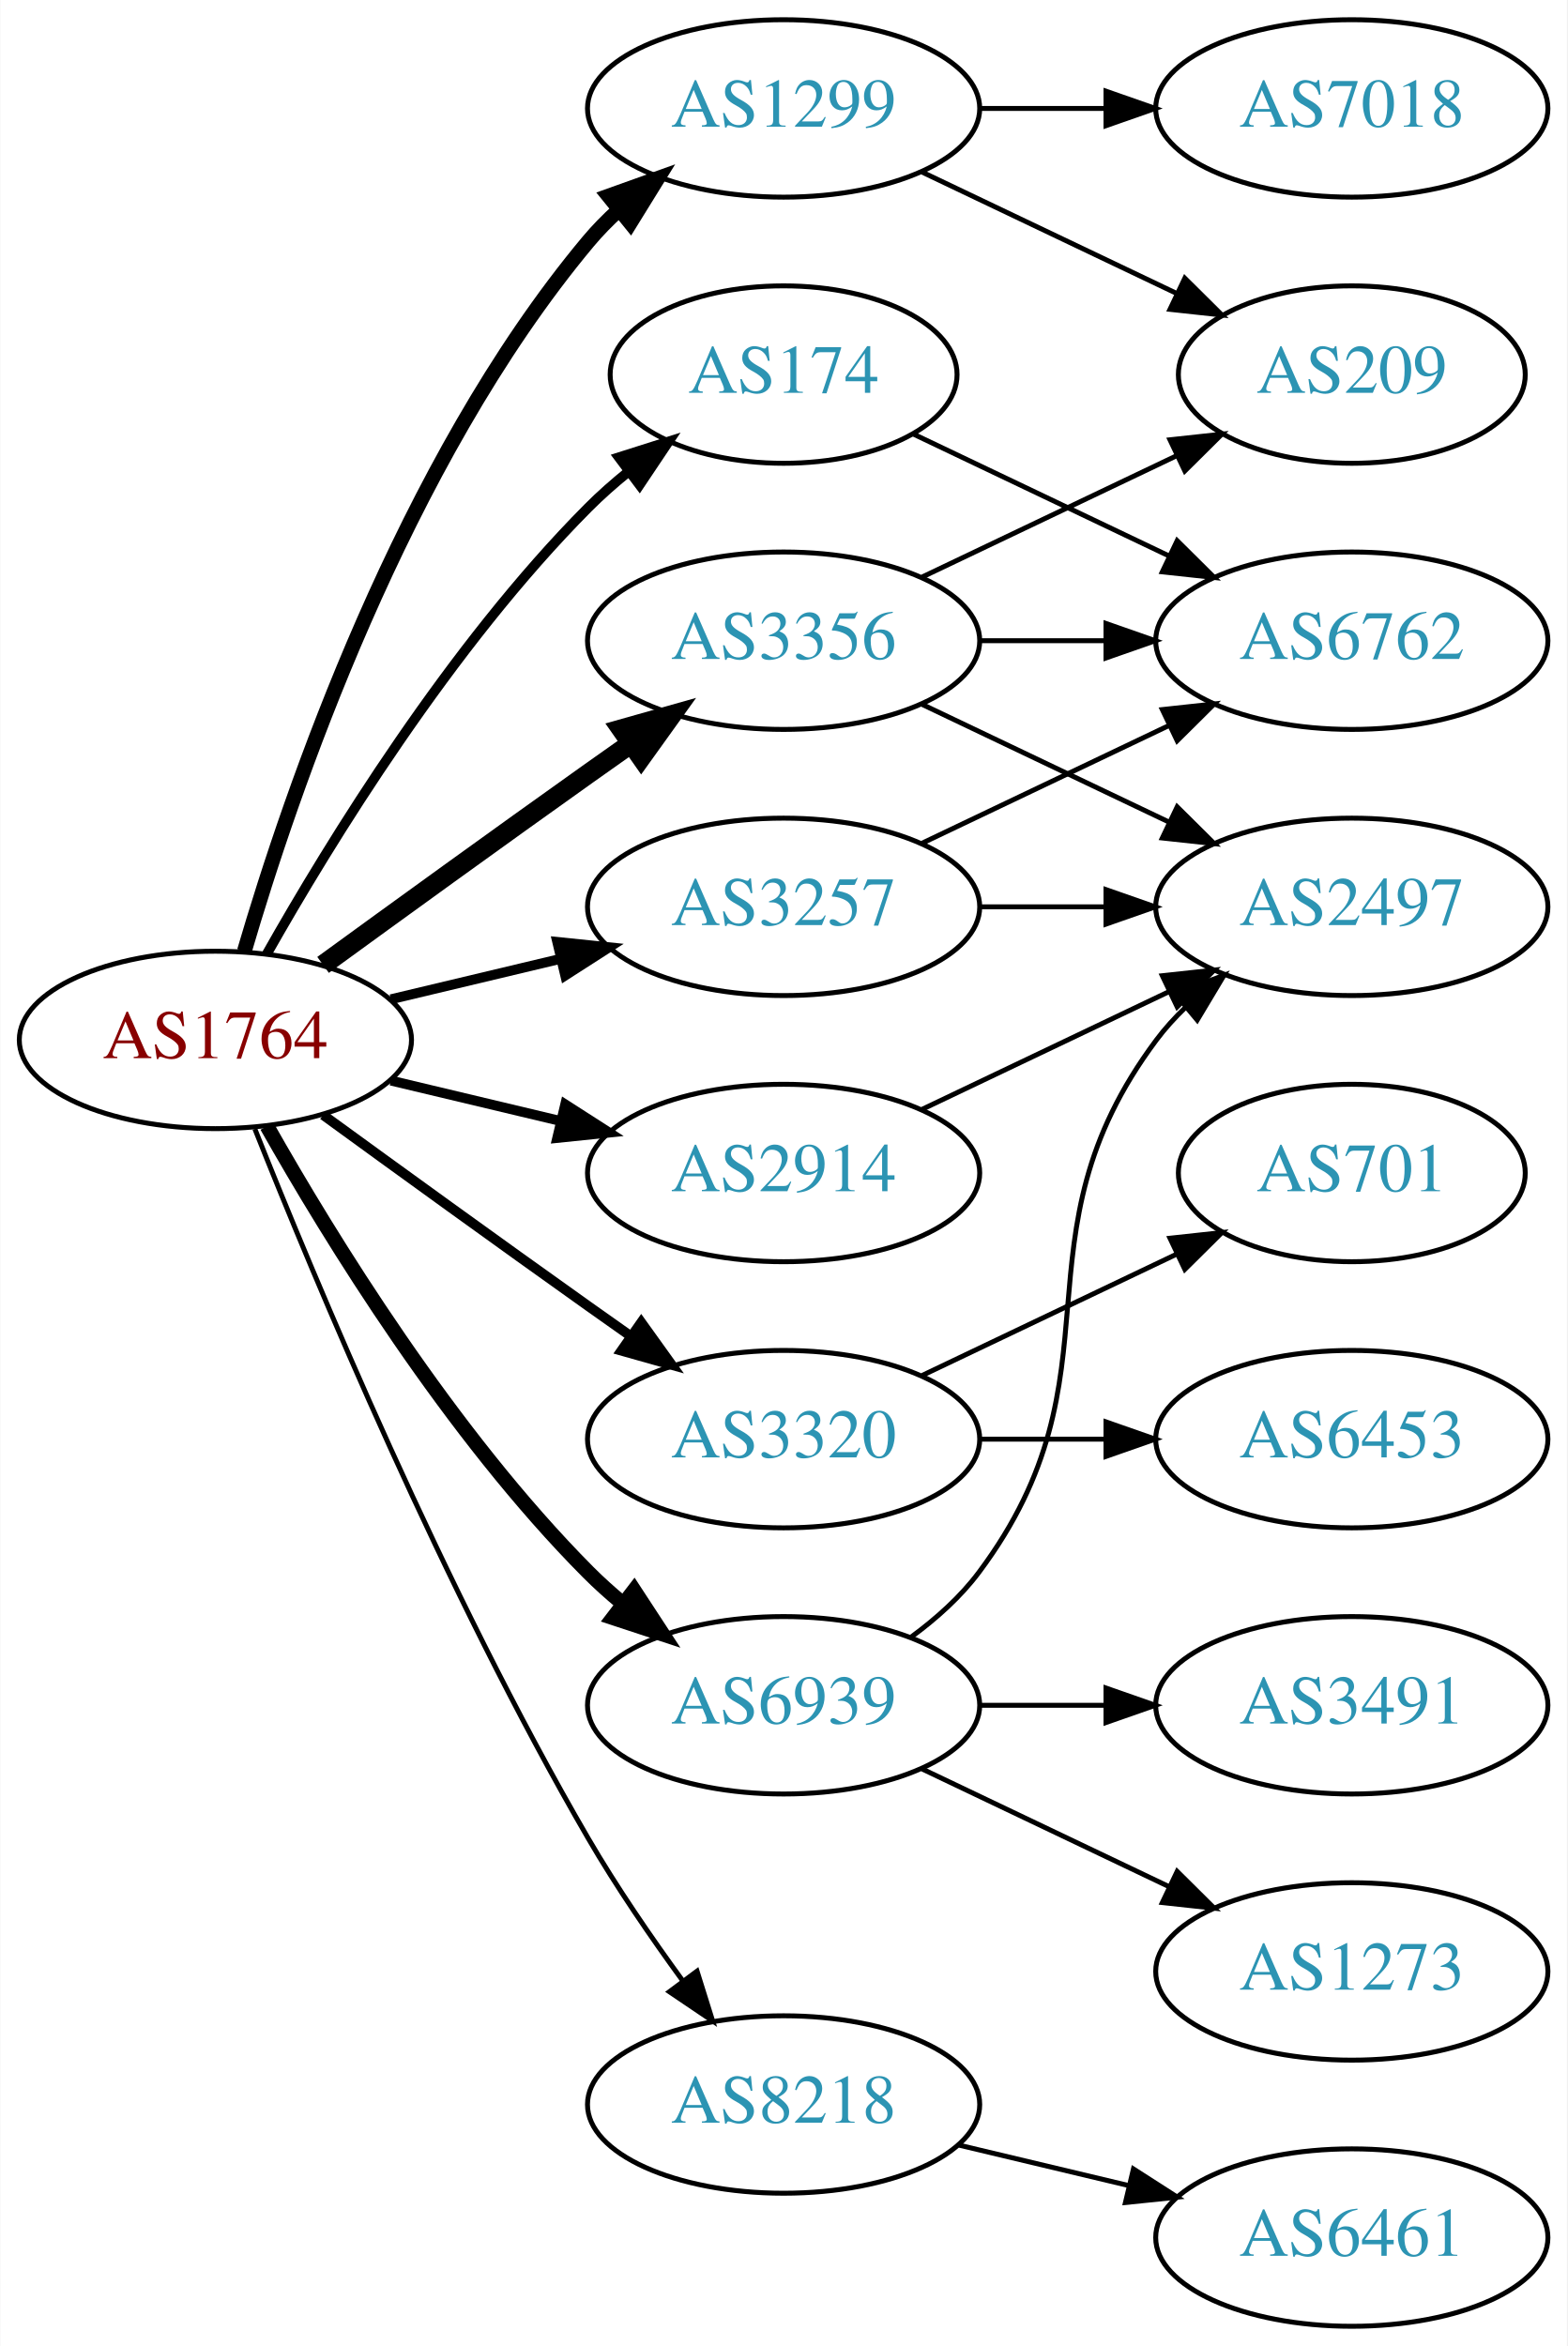
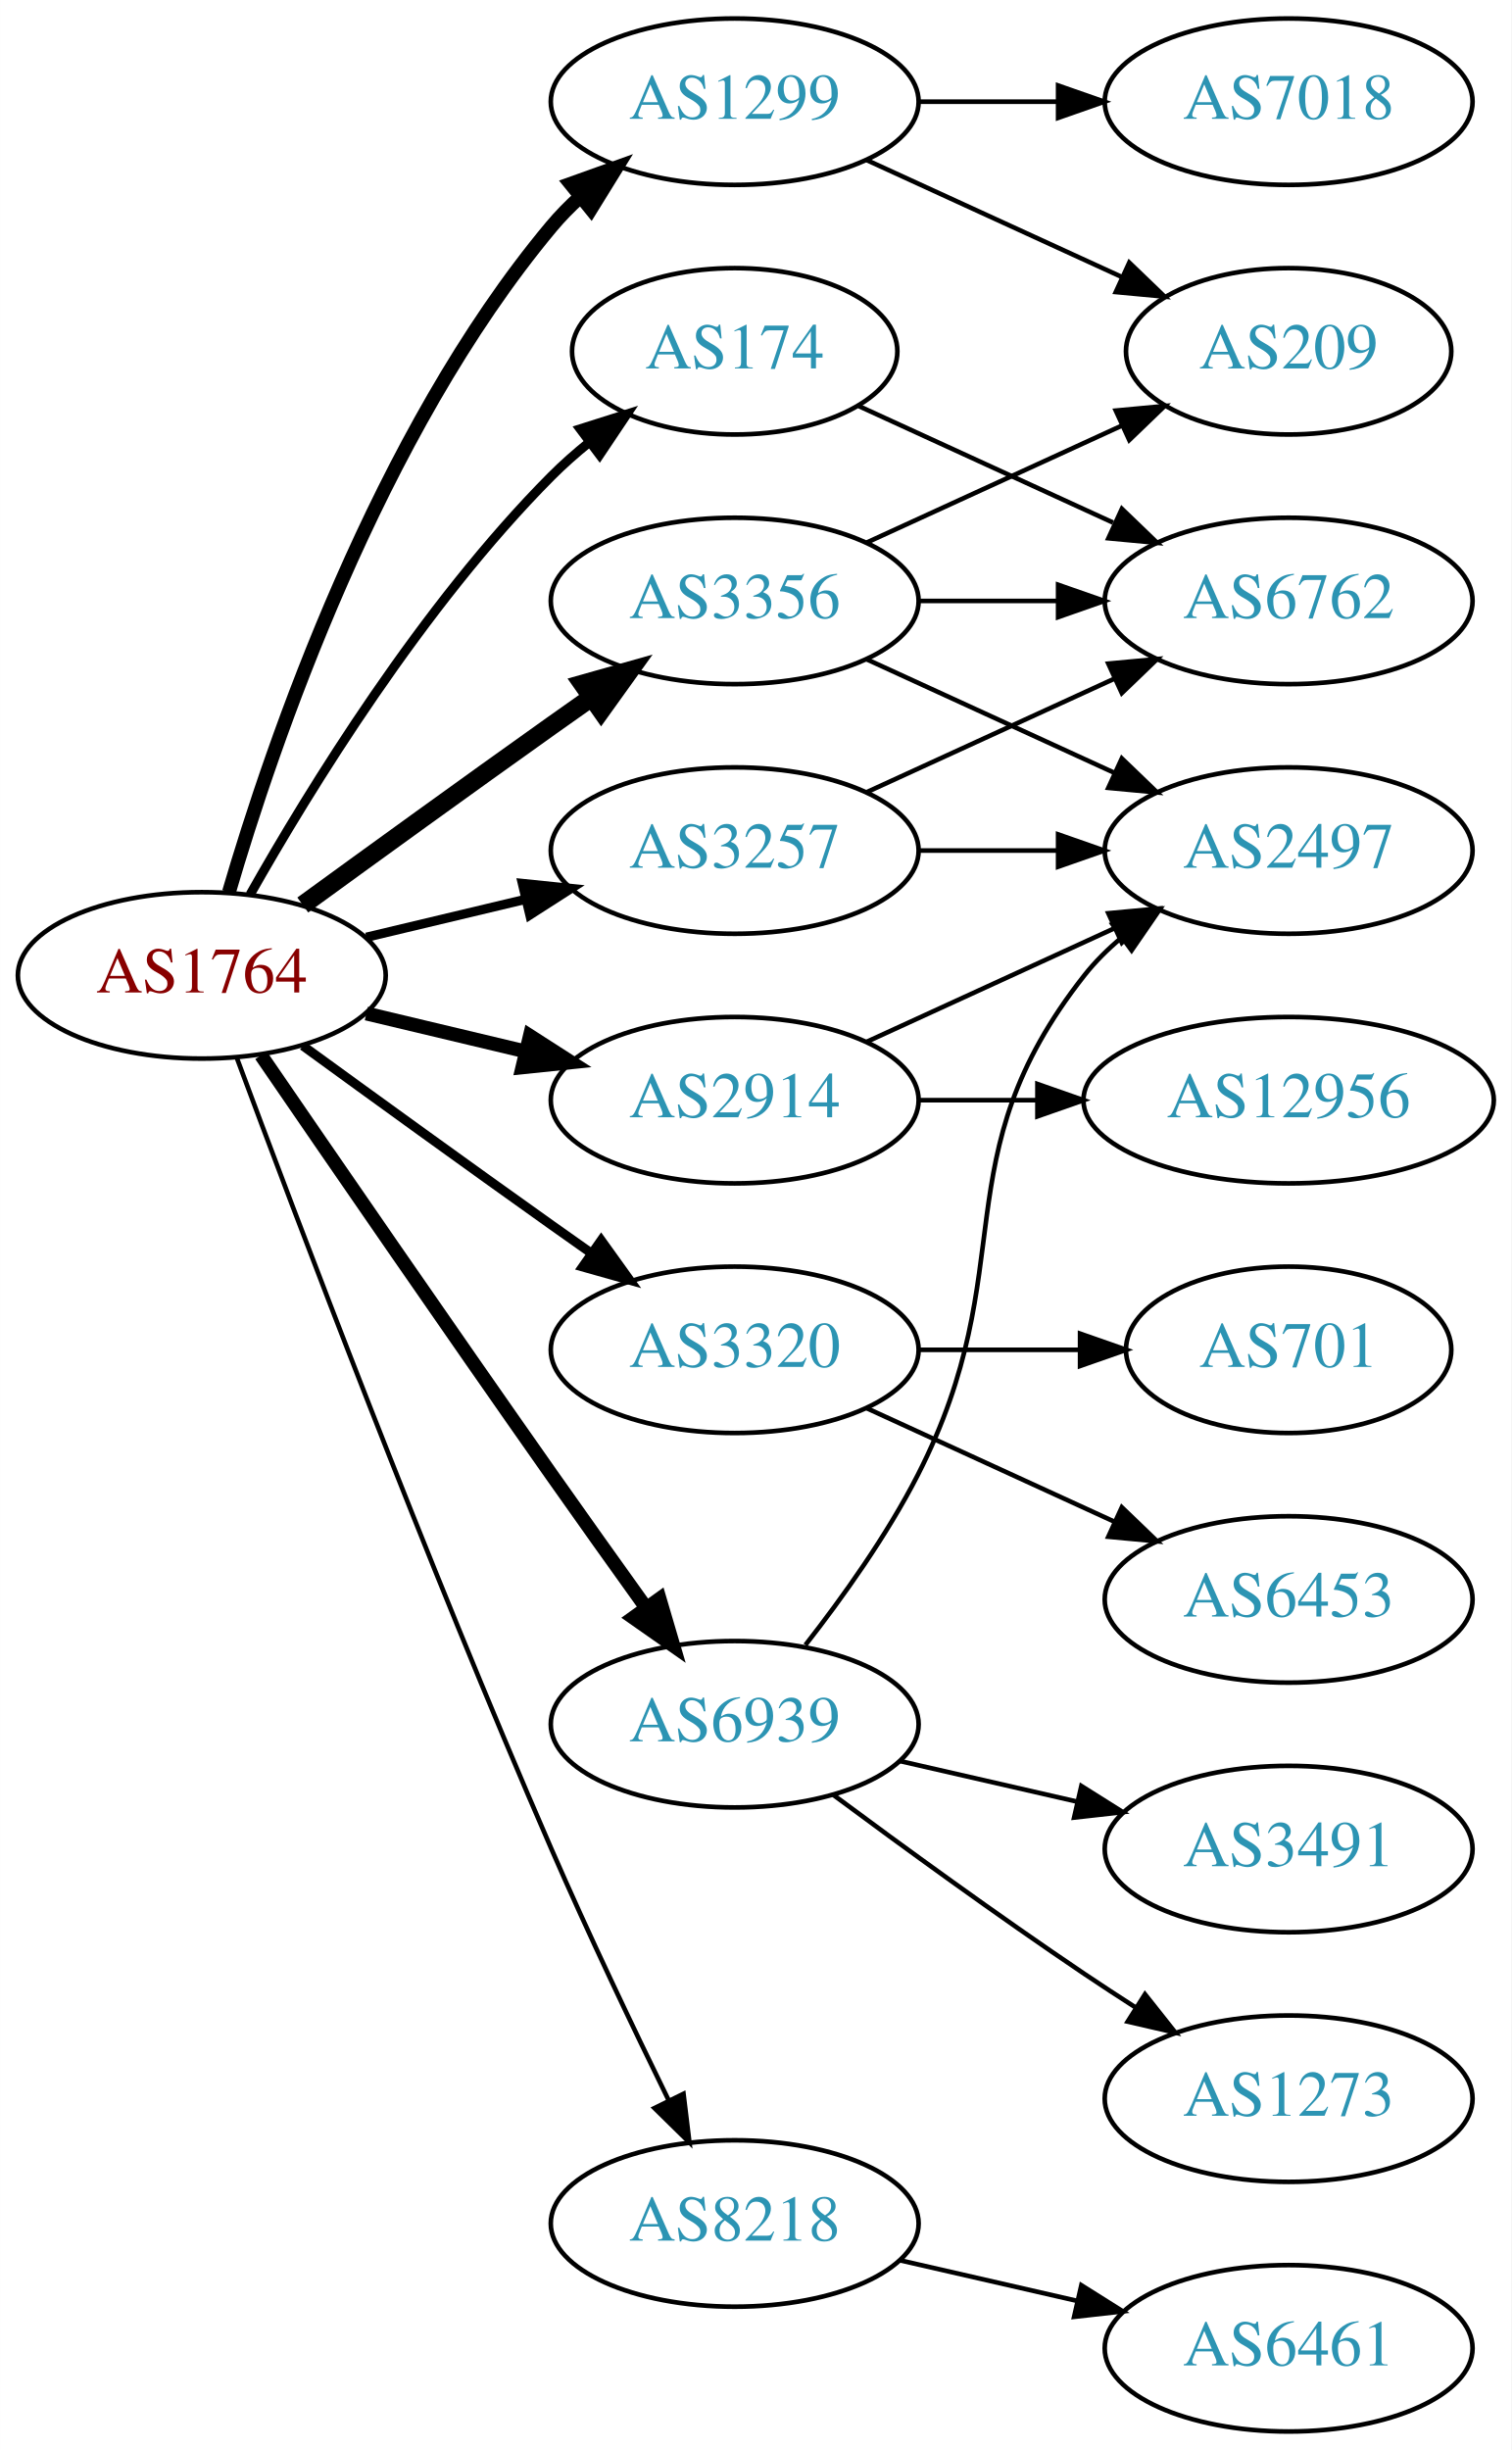
- <svg xmlns="http://www.w3.org/2000/svg" xmlns:xlink="http://www.w3.org/1999/xlink" width="318pt" height="476pt" viewBox="0.00 0.00 317.88 476.00">
-   <g id="graph0" class="graph" transform="scale(1 1) rotate(0) translate(4 472)">
-     <polygon fill="white" stroke="none" points="-4,4 -4,-472 313.879,-472 313.879,4 -4,4" />
+ <svg xmlns="http://www.w3.org/2000/svg" xmlns:xlink="http://www.w3.org/1999/xlink" width="327pt" height="530pt" viewBox="0.00 0.00 326.98 530.00">
+   <g id="graph0" class="graph" transform="scale(1 1) rotate(0) translate(4 526)">
+     <polygon fill="white" stroke="none" points="-4,4 -4,-526 322.978,-526 322.978,4 -4,4" />
    <g id="node1" class="node">
      <g id="a_node1">
        <a xlink:href="/asn/1764" xlink:title="AS1764 ~ NEXTLAYER-AS [AT]">
-           <ellipse fill="#ffffff" stroke="black" cx="39.647" cy="-261" rx="39.794" ry="18" />
-           <text text-anchor="middle" x="39.647" y="-257.3" font-family="Times,serif" font-size="14.00" fill="#880000">AS1764</text>
+           <ellipse fill="#ffffff" stroke="black" cx="39.647" cy="-315" rx="39.794" ry="18" />
+           <text text-anchor="middle" x="39.647" y="-311.3" font-family="Times,serif" font-size="14.00" fill="#880000">AS1764</text>
        </a>
      </g>
    </g>
    <g id="node2" class="node">
      <g id="a_node2">
        <a xlink:href="/asn/174" xlink:title="AS174 ~ Cogent Communications [US]">
-           <ellipse fill="#ffffff" stroke="black" cx="154.939" cy="-396" rx="35.194" ry="18" />
-           <text text-anchor="middle" x="154.939" y="-392.3" font-family="Times,serif" font-size="14.00" fill="#2c94b3">AS174</text>
+           <ellipse fill="#ffffff" stroke="black" cx="154.939" cy="-450" rx="35.194" ry="18" />
+           <text text-anchor="middle" x="154.939" y="-446.3" font-family="Times,serif" font-size="14.00" fill="#2c94b3">AS174</text>
        </a>
      </g>
    </g>
    <g id="edge1" class="edge">
-       <path fill="none" stroke="black" stroke-width="2" d="M50.106,-278.49C62.888,-301.096 87.32,-340.886 115.293,-369 117.793,-371.513 120.554,-373.949 123.415,-376.261" />
-       <polygon fill="black" stroke="black" stroke-width="2" points="121.513,-379.21 131.612,-382.413 125.715,-373.611 121.513,-379.21" />
+       <path fill="none" stroke="black" stroke-width="2" d="M50.106,-332.49C62.888,-355.096 87.32,-394.886 115.293,-423 117.793,-425.513 120.554,-427.949 123.415,-430.261" />
+       <polygon fill="black" stroke="black" stroke-width="2" points="121.513,-433.21 131.612,-436.413 125.715,-427.611 121.513,-433.21" />
    </g>
    <g id="node3" class="node">
      <g id="a_node3">
        <a xlink:href="/asn/1299" xlink:title="AS1299 ~ Telia Carrier [EU]">
-           <ellipse fill="#ffffff" stroke="black" cx="154.939" cy="-450" rx="39.794" ry="18" />
-           <text text-anchor="middle" x="154.939" y="-446.3" font-family="Times,serif" font-size="14.00" fill="#2c94b3">AS1299</text>
+           <ellipse fill="#ffffff" stroke="black" cx="154.939" cy="-504" rx="39.794" ry="18" />
+           <text text-anchor="middle" x="154.939" y="-500.3" font-family="Times,serif" font-size="14.00" fill="#2c94b3">AS1299</text>
        </a>
      </g>
    </g>
    <g id="edge2" class="edge">
-       <path fill="none" stroke="black" stroke-width="3" d="M45.521,-279.002C54.834,-310.844 77.651,-377.981 115.293,-423 117.163,-425.237 119.261,-427.374 121.488,-429.396" />
-       <polygon fill="black" stroke="black" stroke-width="3" points="119.431,-432.234 129.407,-435.804 123.835,-426.793 119.431,-432.234" />
+       <path fill="none" stroke="black" stroke-width="3" d="M45.521,-333.002C54.834,-364.844 77.651,-431.981 115.293,-477 117.163,-479.237 119.261,-481.374 121.488,-483.396" />
+       <polygon fill="black" stroke="black" stroke-width="3" points="119.431,-486.234 129.407,-489.804 123.835,-480.793 119.431,-486.234" />
    </g>
    <g id="node4" class="node">
      <g id="a_node4">
        <a xlink:href="/asn/2914" xlink:title="AS2914 ~ NTT America, Inc. [US]">
-           <ellipse fill="#ffffff" stroke="black" cx="154.939" cy="-234" rx="39.794" ry="18" />
-           <text text-anchor="middle" x="154.939" y="-230.3" font-family="Times,serif" font-size="14.00" fill="#2c94b3">AS2914</text>
+           <ellipse fill="#ffffff" stroke="black" cx="154.939" cy="-288" rx="39.794" ry="18" />
+           <text text-anchor="middle" x="154.939" y="-284.3" font-family="Times,serif" font-size="14.00" fill="#2c94b3">AS2914</text>
        </a>
      </g>
    </g>
    <g id="edge3" class="edge">
-       <path fill="none" stroke="black" stroke-width="2" d="M75.254,-252.752C86.125,-250.162 98.279,-247.265 109.722,-244.538" />
-       <polygon fill="black" stroke="black" stroke-width="2" points="110.628,-247.92 119.544,-242.197 109.005,-241.111 110.628,-247.92" />
+       <path fill="none" stroke="black" stroke-width="3" d="M75.254,-306.752C86.125,-304.162 98.279,-301.265 109.722,-298.538" />
+       <polygon fill="black" stroke="black" stroke-width="3" points="110.628,-301.92 119.544,-296.197 109.005,-295.111 110.628,-301.92" />
    </g>
    <g id="node5" class="node">
      <g id="a_node5">
        <a xlink:href="/asn/3257" xlink:title="AS3257 ~ GTT [DE]">
-           <ellipse fill="#ffffff" stroke="black" cx="154.939" cy="-288" rx="39.794" ry="18" />
-           <text text-anchor="middle" x="154.939" y="-284.3" font-family="Times,serif" font-size="14.00" fill="#2c94b3">AS3257</text>
+           <ellipse fill="#ffffff" stroke="black" cx="154.939" cy="-342" rx="39.794" ry="18" />
+           <text text-anchor="middle" x="154.939" y="-338.3" font-family="Times,serif" font-size="14.00" fill="#2c94b3">AS3257</text>
        </a>
      </g>
    </g>
    <g id="edge4" class="edge">
-       <path fill="none" stroke="black" stroke-width="2" d="M75.254,-269.248C86.125,-271.838 98.279,-274.735 109.722,-277.462" />
-       <polygon fill="black" stroke="black" stroke-width="2" points="109.005,-280.889 119.544,-279.803 110.628,-274.08 109.005,-280.889" />
+       <path fill="none" stroke="black" stroke-width="2" d="M75.254,-323.248C86.125,-325.838 98.279,-328.735 109.722,-331.462" />
+       <polygon fill="black" stroke="black" stroke-width="2" points="109.005,-334.889 119.544,-333.803 110.628,-328.08 109.005,-334.889" />
    </g>
    <g id="node6" class="node">
      <g id="a_node6">
        <a xlink:href="/asn/3320" xlink:title="AS3320 ~ DTAG [DE]">
-           <ellipse fill="#ffffff" stroke="black" cx="154.939" cy="-180" rx="39.794" ry="18" />
-           <text text-anchor="middle" x="154.939" y="-176.3" font-family="Times,serif" font-size="14.00" fill="#2c94b3">AS3320</text>
+           <ellipse fill="#ffffff" stroke="black" cx="154.939" cy="-234" rx="39.794" ry="18" />
+           <text text-anchor="middle" x="154.939" y="-230.3" font-family="Times,serif" font-size="14.00" fill="#2c94b3">AS3320</text>
        </a>
      </g>
    </g>
    <g id="edge5" class="edge">
-       <path fill="none" stroke="black" stroke-width="2" d="M61.495,-245.778C76.429,-234.909 97.042,-219.975 115.293,-207 118.113,-204.995 121.056,-202.915 124.005,-200.841" />
-       <polygon fill="black" stroke="black" stroke-width="2" points="126.051,-203.681 132.229,-195.074 122.032,-197.95 126.051,-203.681" />
+       <path fill="none" stroke="black" stroke-width="2" d="M61.495,-299.778C76.429,-288.909 97.042,-273.975 115.293,-261 118.113,-258.995 121.056,-256.915 124.005,-254.841" />
+       <polygon fill="black" stroke="black" stroke-width="2" points="126.051,-257.681 132.229,-249.074 122.032,-251.95 126.051,-257.681" />
    </g>
    <g id="node7" class="node">
      <g id="a_node7">
        <a xlink:href="/asn/3356" xlink:title="AS3356 ~ Level 3 Parent, LLC [US]">
-           <ellipse fill="#ffffff" stroke="black" cx="154.939" cy="-342" rx="39.794" ry="18" />
-           <text text-anchor="middle" x="154.939" y="-338.3" font-family="Times,serif" font-size="14.00" fill="#2c94b3">AS3356</text>
+           <ellipse fill="#ffffff" stroke="black" cx="154.939" cy="-396" rx="39.794" ry="18" />
+           <text text-anchor="middle" x="154.939" y="-392.3" font-family="Times,serif" font-size="14.00" fill="#2c94b3">AS3356</text>
        </a>
      </g>
    </g>
    <g id="edge6" class="edge">
-       <path fill="none" stroke="black" stroke-width="4" d="M61.495,-276.222C76.429,-287.091 97.042,-302.025 115.293,-315 118.113,-317.005 121.056,-319.085 124.005,-321.159" />
-       <polygon fill="black" stroke="black" stroke-width="4" points="122.032,-324.05 132.229,-326.926 126.051,-318.319 122.032,-324.05" />
+       <path fill="none" stroke="black" stroke-width="4" d="M61.495,-330.222C76.429,-341.091 97.042,-356.025 115.293,-369 118.113,-371.005 121.056,-373.085 124.005,-375.159" />
+       <polygon fill="black" stroke="black" stroke-width="4" points="122.032,-378.05 132.229,-380.926 126.051,-372.319 122.032,-378.05" />
    </g>
    <g id="node8" class="node">
      <g id="a_node8">
        <a xlink:href="/asn/6939" xlink:title="AS6939 ~ Hurricane Electric LLC [US]">
-           <ellipse fill="#ffffff" stroke="black" cx="154.939" cy="-126" rx="39.794" ry="18" />
-           <text text-anchor="middle" x="154.939" y="-122.3" font-family="Times,serif" font-size="14.00" fill="#2c94b3">AS6939</text>
+           <ellipse fill="#ffffff" stroke="black" cx="154.939" cy="-153" rx="39.794" ry="18" />
+           <text text-anchor="middle" x="154.939" y="-149.3" font-family="Times,serif" font-size="14.00" fill="#2c94b3">AS6939</text>
        </a>
      </g>
    </g>
    <g id="edge7" class="edge">
-       <path fill="none" stroke="black" stroke-width="3" d="M50.106,-243.51C62.888,-220.904 87.32,-181.114 115.293,-153 117.404,-150.879 119.7,-148.812 122.085,-146.829" />
-       <polygon fill="black" stroke="black" stroke-width="3" points="124.601,-149.31 130.401,-140.444 120.338,-143.758 124.601,-149.31" />
+       <path fill="none" stroke="black" stroke-width="3" d="M52.454,-297.731C67.097,-276.358 92.87,-238.88 115.293,-207 121.927,-197.567 129.278,-187.261 135.772,-178.205" />
+       <polygon fill="black" stroke="black" stroke-width="3" points="138.693,-180.138 141.684,-169.974 133.007,-176.054 138.693,-180.138" />
    </g>
    <g id="node9" class="node">
      <g id="a_node9">
        <a xlink:href="/asn/8218" xlink:title="AS8218 ~ legacy Neotelecoms [FR]">
          <ellipse fill="#ffffff" stroke="black" cx="154.939" cy="-45" rx="39.794" ry="18" />
          <text text-anchor="middle" x="154.939" y="-41.3" font-family="Times,serif" font-size="14.00" fill="#2c94b3">AS8218</text>
        </a>
      </g>
    </g>
    <g id="edge8" class="edge">
-       <path fill="none" stroke="black" d="M47.65,-242.949C59.777,-212.43 86.195,-149.067 115.293,-99 121,-89.181 128.038,-78.922 134.537,-70.016" />
-       <polygon fill="black" stroke="black" points="137.377,-72.061 140.542,-61.95 131.763,-67.881 137.377,-72.061" />
+       <path fill="none" stroke="black" d="M47.24,-297.113C59.784,-263.364 88.252,-188.104 115.293,-126 123.277,-107.663 132.971,-87.351 140.652,-71.654" />
+       <polygon fill="black" stroke="black" points="143.864,-73.053 145.142,-62.536 137.584,-69.961 143.864,-73.053" />
    </g>
    <g id="node10" class="node">
      <g id="a_node10">
        <a xlink:href="/asn/6762" xlink:title="AS6762 ~ TELECOM ITALIA SPARKLE S.p.A. [IT]">
-           <ellipse fill="#ffffff" stroke="black" cx="270.232" cy="-342" rx="39.794" ry="18" />
-           <text text-anchor="middle" x="270.232" y="-338.3" font-family="Times,serif" font-size="14.00" fill="#2c94b3">AS6762</text>
+           <ellipse fill="#ffffff" stroke="black" cx="274.782" cy="-396" rx="39.794" ry="18" />
+           <text text-anchor="middle" x="274.782" y="-392.3" font-family="Times,serif" font-size="14.00" fill="#2c94b3">AS6762</text>
        </a>
      </g>
    </g>
    <g id="edge9" class="edge">
-       <path fill="none" stroke="black" d="M181.365,-383.881C196.667,-376.587 216.391,-367.186 233.273,-359.14" />
-       <polygon fill="black" stroke="black" points="234.792,-362.293 242.313,-354.831 231.78,-355.974 234.792,-362.293" />
+       <path fill="none" stroke="black" d="M181.8,-438.149C197.921,-430.762 218.923,-421.138 236.789,-412.952" />
+       <polygon fill="black" stroke="black" points="238.707,-415.923 246.34,-408.575 235.791,-409.559 238.707,-415.923" />
    </g>
    <g id="node11" class="node">
      <g id="a_node11">
-         <a xlink:href="/asn/7018" xlink:title="AS7018 ~ AT&amp;T Services, Inc. [US]">
-           <ellipse fill="#ffffff" stroke="black" cx="270.232" cy="-450" rx="39.794" ry="18" />
-           <text text-anchor="middle" x="270.232" y="-446.3" font-family="Times,serif" font-size="14.00" fill="#2c94b3">AS7018</text>
+         <a xlink:href="/asn/209" xlink:title="AS209 ~ CenturyLink Communications, LLC [US]">
+           <ellipse fill="#ffffff" stroke="black" cx="274.782" cy="-450" rx="35.194" ry="18" />
+           <text text-anchor="middle" x="274.782" y="-446.3" font-family="Times,serif" font-size="14.00" fill="#2c94b3">AS209</text>
        </a>
      </g>
    </g>
    <g id="edge10" class="edge">
-       <path fill="none" stroke="black" d="M194.612,-450C202.815,-450 211.579,-450 220.111,-450" />
-       <polygon fill="black" stroke="black" points="220.35,-453.5 230.35,-450 220.35,-446.5 220.35,-453.5" />
+       <path fill="none" stroke="black" d="M183.568,-491.339C199.984,-483.817 220.966,-474.202 238.563,-466.139" />
+       <polygon fill="black" stroke="black" points="240.307,-469.189 247.94,-461.842 237.391,-462.826 240.307,-469.189" />
    </g>
    <g id="node12" class="node">
      <g id="a_node12">
-         <a xlink:href="/asn/209" xlink:title="AS209 ~ CenturyLink Communications, LLC [US]">
-           <ellipse fill="#ffffff" stroke="black" cx="270.232" cy="-396" rx="35.194" ry="18" />
-           <text text-anchor="middle" x="270.232" y="-392.3" font-family="Times,serif" font-size="14.00" fill="#2c94b3">AS209</text>
+         <a xlink:href="/asn/7018" xlink:title="AS7018 ~ AT&amp;T Services, Inc. [US]">
+           <ellipse fill="#ffffff" stroke="black" cx="274.782" cy="-504" rx="39.794" ry="18" />
+           <text text-anchor="middle" x="274.782" y="-500.3" font-family="Times,serif" font-size="14.00" fill="#2c94b3">AS7018</text>
        </a>
      </g>
    </g>
    <g id="edge11" class="edge">
-       <path fill="none" stroke="black" d="M183.076,-437.066C198.508,-429.71 217.993,-420.423 234.528,-412.541" />
-       <polygon fill="black" stroke="black" points="236.349,-415.551 243.87,-408.089 233.337,-409.232 236.349,-415.551" />
+       <path fill="none" stroke="black" d="M194.852,-504C204.405,-504 214.755,-504 224.718,-504" />
+       <polygon fill="black" stroke="black" points="224.91,-507.5 234.91,-504 224.91,-500.5 224.91,-507.5" />
    </g>
    <g id="node13" class="node">
      <g id="a_node13">
        <a xlink:href="/asn/2497" xlink:title="AS2497 ~ Internet Initiative Japan Inc. [JP]">
-           <ellipse fill="#ffffff" stroke="black" cx="270.232" cy="-288" rx="39.794" ry="18" />
-           <text text-anchor="middle" x="270.232" y="-284.3" font-family="Times,serif" font-size="14.00" fill="#2c94b3">AS2497</text>
+           <ellipse fill="#ffffff" stroke="black" cx="274.782" cy="-342" rx="39.794" ry="18" />
+           <text text-anchor="middle" x="274.782" y="-338.3" font-family="Times,serif" font-size="14.00" fill="#2c94b3">AS2497</text>
        </a>
      </g>
    </g>
    <g id="edge12" class="edge">
-       <path fill="none" stroke="black" d="M183.076,-246.934C198.07,-254.081 216.891,-263.052 233.114,-270.785" />
-       <polygon fill="black" stroke="black" points="231.784,-274.028 242.317,-275.171 234.796,-267.709 231.784,-274.028" />
-     </g>
-     <g id="edge14" class="edge">
-       <path fill="none" stroke="black" d="M183.076,-300.934C198.07,-308.081 216.891,-317.052 233.114,-324.785" />
-       <polygon fill="black" stroke="black" points="231.784,-328.028 242.317,-329.171 234.796,-321.709 231.784,-328.028" />
-     </g>
-     <g id="edge13" class="edge">
-       <path fill="none" stroke="black" d="M194.612,-288C202.815,-288 211.579,-288 220.111,-288" />
-       <polygon fill="black" stroke="black" points="220.35,-291.5 230.35,-288 220.35,-284.5 220.35,-291.5" />
+       <path fill="none" stroke="black" d="M183.568,-300.661C199.525,-307.973 219.796,-317.261 237.079,-325.181" />
+       <polygon fill="black" stroke="black" points="235.777,-328.435 246.326,-329.419 238.693,-322.071 235.777,-328.435" />
    </g>
    <g id="node14" class="node">
      <g id="a_node14">
-         <a xlink:href="/asn/6453" xlink:title="AS6453 ~ TATA COMMUNICATIONS (AMERICA) INC [US]">
-           <ellipse fill="#ffffff" stroke="black" cx="270.232" cy="-180" rx="39.794" ry="18" />
-           <text text-anchor="middle" x="270.232" y="-176.3" font-family="Times,serif" font-size="14.00" fill="#2c94b3">AS6453</text>
-         </a>
-       </g>
+         <a xlink:href="/asn/12956" xlink:title="AS12956 ~ TELXIUS [ES]">
+           <ellipse fill="#ffffff" stroke="black" cx="274.782" cy="-288" rx="44.393" ry="18" />
+           <text text-anchor="middle" x="274.782" y="-284.3" font-family="Times,serif" font-size="14.00" fill="#2c94b3">AS12956</text>
+         </a>
+       </g>
+     </g>
+     <g id="edge13" class="edge">
+       <path fill="none" stroke="black" d="M194.852,-288C202.955,-288 211.63,-288 220.156,-288" />
+       <polygon fill="black" stroke="black" points="220.434,-291.5 230.434,-288 220.434,-284.5 220.434,-291.5" />
    </g>
    <g id="edge15" class="edge">
-       <path fill="none" stroke="black" d="M194.612,-180C202.815,-180 211.579,-180 220.111,-180" />
-       <polygon fill="black" stroke="black" points="220.35,-183.5 230.35,-180 220.35,-176.5 220.35,-183.5" />
+       <path fill="none" stroke="black" d="M183.568,-354.661C199.525,-361.973 219.796,-371.261 237.079,-379.181" />
+       <polygon fill="black" stroke="black" points="235.777,-382.435 246.326,-383.419 238.693,-376.071 235.777,-382.435" />
+     </g>
+     <g id="edge14" class="edge">
+       <path fill="none" stroke="black" d="M194.852,-342C204.405,-342 214.755,-342 224.718,-342" />
+       <polygon fill="black" stroke="black" points="224.91,-345.5 234.91,-342 224.91,-338.5 224.91,-345.5" />
    </g>
    <g id="node15" class="node">
      <g id="a_node15">
        <a xlink:href="/asn/701" xlink:title="AS701 ~ UUNET [US]">
-           <ellipse fill="#ffffff" stroke="black" cx="270.232" cy="-234" rx="35.194" ry="18" />
-           <text text-anchor="middle" x="270.232" y="-230.3" font-family="Times,serif" font-size="14.00" fill="#2c94b3">AS701</text>
+           <ellipse fill="#ffffff" stroke="black" cx="274.782" cy="-234" rx="35.194" ry="18" />
+           <text text-anchor="middle" x="274.782" y="-230.3" font-family="Times,serif" font-size="14.00" fill="#2c94b3">AS701</text>
        </a>
      </g>
    </g>
    <g id="edge16" class="edge">
-       <path fill="none" stroke="black" d="M183.076,-192.934C198.508,-200.29 217.993,-209.577 234.528,-217.459" />
-       <polygon fill="black" stroke="black" points="233.337,-220.768 243.87,-221.911 236.349,-214.449 233.337,-220.768" />
-     </g>
-     <g id="edge19" class="edge">
-       <path fill="none" stroke="black" d="M194.612,-342C202.815,-342 211.579,-342 220.111,-342" />
-       <polygon fill="black" stroke="black" points="220.35,-345.5 230.35,-342 220.35,-338.5 220.35,-345.5" />
-     </g>
-     <g id="edge17" class="edge">
-       <path fill="none" stroke="black" d="M183.076,-354.934C198.508,-362.29 217.993,-371.577 234.528,-379.459" />
-       <polygon fill="black" stroke="black" points="233.337,-382.768 243.87,-383.911 236.349,-376.449 233.337,-382.768" />
-     </g>
-     <g id="edge18" class="edge">
-       <path fill="none" stroke="black" d="M183.076,-329.066C198.07,-321.919 216.891,-312.948 233.114,-305.215" />
-       <polygon fill="black" stroke="black" points="234.796,-308.291 242.317,-300.829 231.784,-301.972 234.796,-308.291" />
-     </g>
-     <g id="edge21" class="edge">
-       <path fill="none" stroke="black" d="M180.87,-139.882C185.946,-143.611 190.864,-148.016 194.586,-153 224.857,-193.542 200.315,-220.458 230.586,-261 232.33,-263.336 234.338,-265.545 236.501,-267.617" />
-       <polygon fill="black" stroke="black" points="234.379,-270.405 244.302,-274.118 238.861,-265.027 234.379,-270.405" />
+       <path fill="none" stroke="black" d="M194.852,-234C205.939,-234 218.098,-234 229.481,-234" />
+       <polygon fill="black" stroke="black" points="229.662,-237.5 239.662,-234 229.662,-230.5 229.662,-237.5" />
    </g>
    <g id="node16" class="node">
      <g id="a_node16">
-         <a xlink:href="/asn/1273" xlink:title="AS1273 ~ Vodafone Group PLC [EU]">
-           <ellipse fill="#ffffff" stroke="black" cx="270.232" cy="-72" rx="39.794" ry="18" />
-           <text text-anchor="middle" x="270.232" y="-68.3" font-family="Times,serif" font-size="14.00" fill="#2c94b3">AS1273</text>
-         </a>
-       </g>
+         <a xlink:href="/asn/6453" xlink:title="AS6453 ~ TATA COMMUNICATIONS (AMERICA) INC [US]">
+           <ellipse fill="#ffffff" stroke="black" cx="274.782" cy="-180" rx="39.794" ry="18" />
+           <text text-anchor="middle" x="274.782" y="-176.3" font-family="Times,serif" font-size="14.00" fill="#2c94b3">AS6453</text>
+         </a>
+       </g>
+     </g>
+     <g id="edge17" class="edge">
+       <path fill="none" stroke="black" d="M183.568,-221.339C199.525,-214.027 219.796,-204.739 237.079,-196.819" />
+       <polygon fill="black" stroke="black" points="238.693,-199.929 246.326,-192.581 235.777,-193.565 238.693,-199.929" />
    </g>
    <g id="edge20" class="edge">
-       <path fill="none" stroke="black" d="M183.076,-113.066C198.07,-105.919 216.891,-96.948 233.114,-89.215" />
-       <polygon fill="black" stroke="black" points="234.796,-92.291 242.317,-84.829 231.784,-85.972 234.796,-92.291" />
+       <path fill="none" stroke="black" d="M194.852,-396C204.405,-396 214.755,-396 224.718,-396" />
+       <polygon fill="black" stroke="black" points="224.91,-399.5 234.91,-396 224.91,-392.5 224.91,-399.5" />
+     </g>
+     <g id="edge18" class="edge">
+       <path fill="none" stroke="black" d="M183.568,-408.661C199.984,-416.183 220.966,-425.798 238.563,-433.861" />
+       <polygon fill="black" stroke="black" points="237.391,-437.174 247.94,-438.158 240.307,-430.811 237.391,-437.174" />
+     </g>
+     <g id="edge19" class="edge">
+       <path fill="none" stroke="black" d="M183.568,-383.339C199.525,-376.027 219.796,-366.739 237.079,-358.819" />
+       <polygon fill="black" stroke="black" points="238.693,-361.929 246.326,-354.581 235.777,-355.565 238.693,-361.929" />
+     </g>
+     <g id="edge21" class="edge">
+       <path fill="none" stroke="black" d="M170.236,-170.14C178.222,-180.353 187.884,-193.853 194.586,-207 217.566,-252.077 199.287,-275.246 230.586,-315 232.911,-317.953 235.655,-320.67 238.614,-323.147" />
+       <polygon fill="black" stroke="black" points="236.673,-326.064 246.81,-329.145 240.807,-320.415 236.673,-326.064" />
    </g>
    <g id="node17" class="node">
      <g id="a_node17">
        <a xlink:href="/asn/3491" xlink:title="AS3491 ~ PCCW Global, Inc. [US]">
-           <ellipse fill="#ffffff" stroke="black" cx="270.232" cy="-126" rx="39.794" ry="18" />
-           <text text-anchor="middle" x="270.232" y="-122.3" font-family="Times,serif" font-size="14.00" fill="#2c94b3">AS3491</text>
+           <ellipse fill="#ffffff" stroke="black" cx="274.782" cy="-126" rx="39.794" ry="18" />
+           <text text-anchor="middle" x="274.782" y="-122.3" font-family="Times,serif" font-size="14.00" fill="#2c94b3">AS3491</text>
        </a>
      </g>
    </g>
    <g id="edge22" class="edge">
-       <path fill="none" stroke="black" d="M194.612,-126C202.815,-126 211.579,-126 220.111,-126" />
-       <polygon fill="black" stroke="black" points="220.35,-129.5 230.35,-126 220.35,-122.5 220.35,-129.5" />
+       <path fill="none" stroke="black" d="M190.659,-145.045C202.659,-142.296 216.28,-139.175 228.972,-136.267" />
+       <polygon fill="black" stroke="black" points="229.938,-139.636 238.904,-133.991 228.375,-132.813 229.938,-139.636" />
    </g>
    <g id="node18" class="node">
      <g id="a_node18">
+         <a xlink:href="/asn/1273" xlink:title="AS1273 ~ Vodafone Group PLC [EU]">
+           <ellipse fill="#ffffff" stroke="black" cx="274.782" cy="-72" rx="39.794" ry="18" />
+           <text text-anchor="middle" x="274.782" y="-68.3" font-family="Times,serif" font-size="14.00" fill="#2c94b3">AS1273</text>
+         </a>
+       </g>
+     </g>
+     <g id="edge23" class="edge">
+       <path fill="none" stroke="black" d="M176.27,-137.723C191.132,-126.696 211.877,-111.593 230.586,-99 234.135,-96.611 237.885,-94.161 241.634,-91.758" />
+       <polygon fill="black" stroke="black" points="243.702,-94.591 250.282,-86.288 239.96,-88.675 243.702,-94.591" />
+     </g>
+     <g id="node19" class="node">
+       <g id="a_node19">
        <a xlink:href="/asn/6461" xlink:title="AS6461 ~ Zayo Bandwidth [US]">
-           <ellipse fill="#ffffff" stroke="black" cx="270.232" cy="-18" rx="39.794" ry="18" />
-           <text text-anchor="middle" x="270.232" y="-14.3" font-family="Times,serif" font-size="14.00" fill="#2c94b3">AS6461</text>
-         </a>
-       </g>
-     </g>
-     <g id="edge23" class="edge">
-       <path fill="none" stroke="black" d="M190.547,-36.752C201.418,-34.162 213.572,-31.265 225.015,-28.538" />
-       <polygon fill="black" stroke="black" points="225.921,-31.92 234.837,-26.197 224.298,-25.111 225.921,-31.92" />
+           <ellipse fill="#ffffff" stroke="black" cx="274.782" cy="-18" rx="39.794" ry="18" />
+           <text text-anchor="middle" x="274.782" y="-14.3" font-family="Times,serif" font-size="14.00" fill="#2c94b3">AS6461</text>
+         </a>
+       </g>
+     </g>
+     <g id="edge24" class="edge">
+       <path fill="none" stroke="black" d="M190.659,-37.045C202.659,-34.296 216.28,-31.175 228.972,-28.267" />
+       <polygon fill="black" stroke="black" points="229.938,-31.636 238.904,-25.991 228.375,-24.813 229.938,-31.636" />
    </g>
  </g>
</svg>
